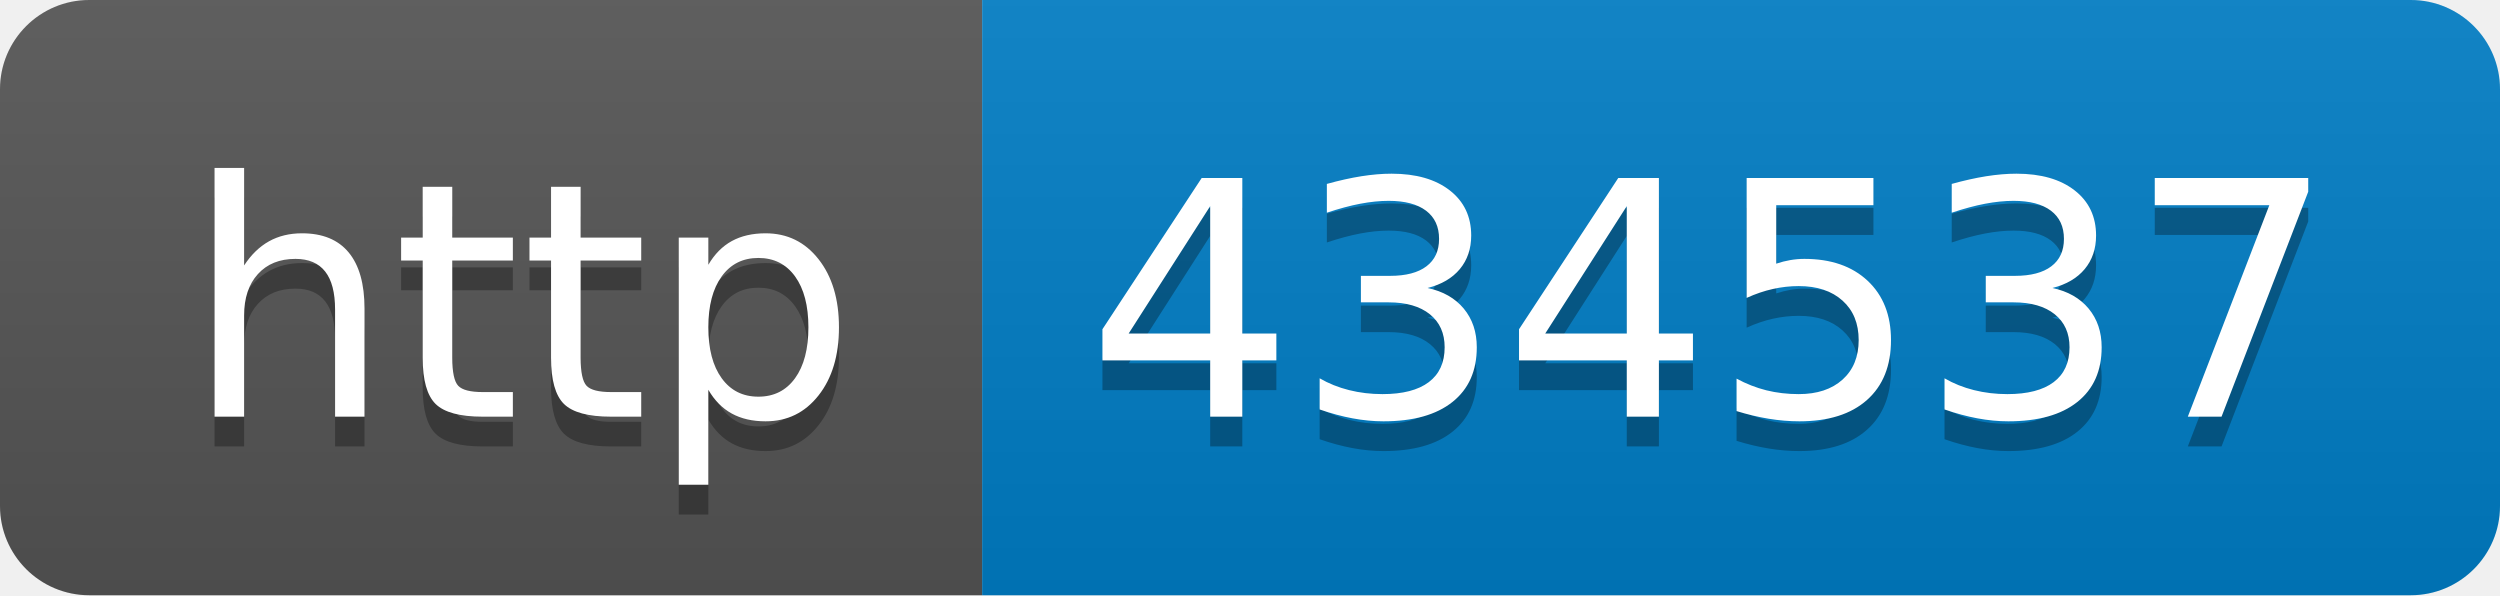
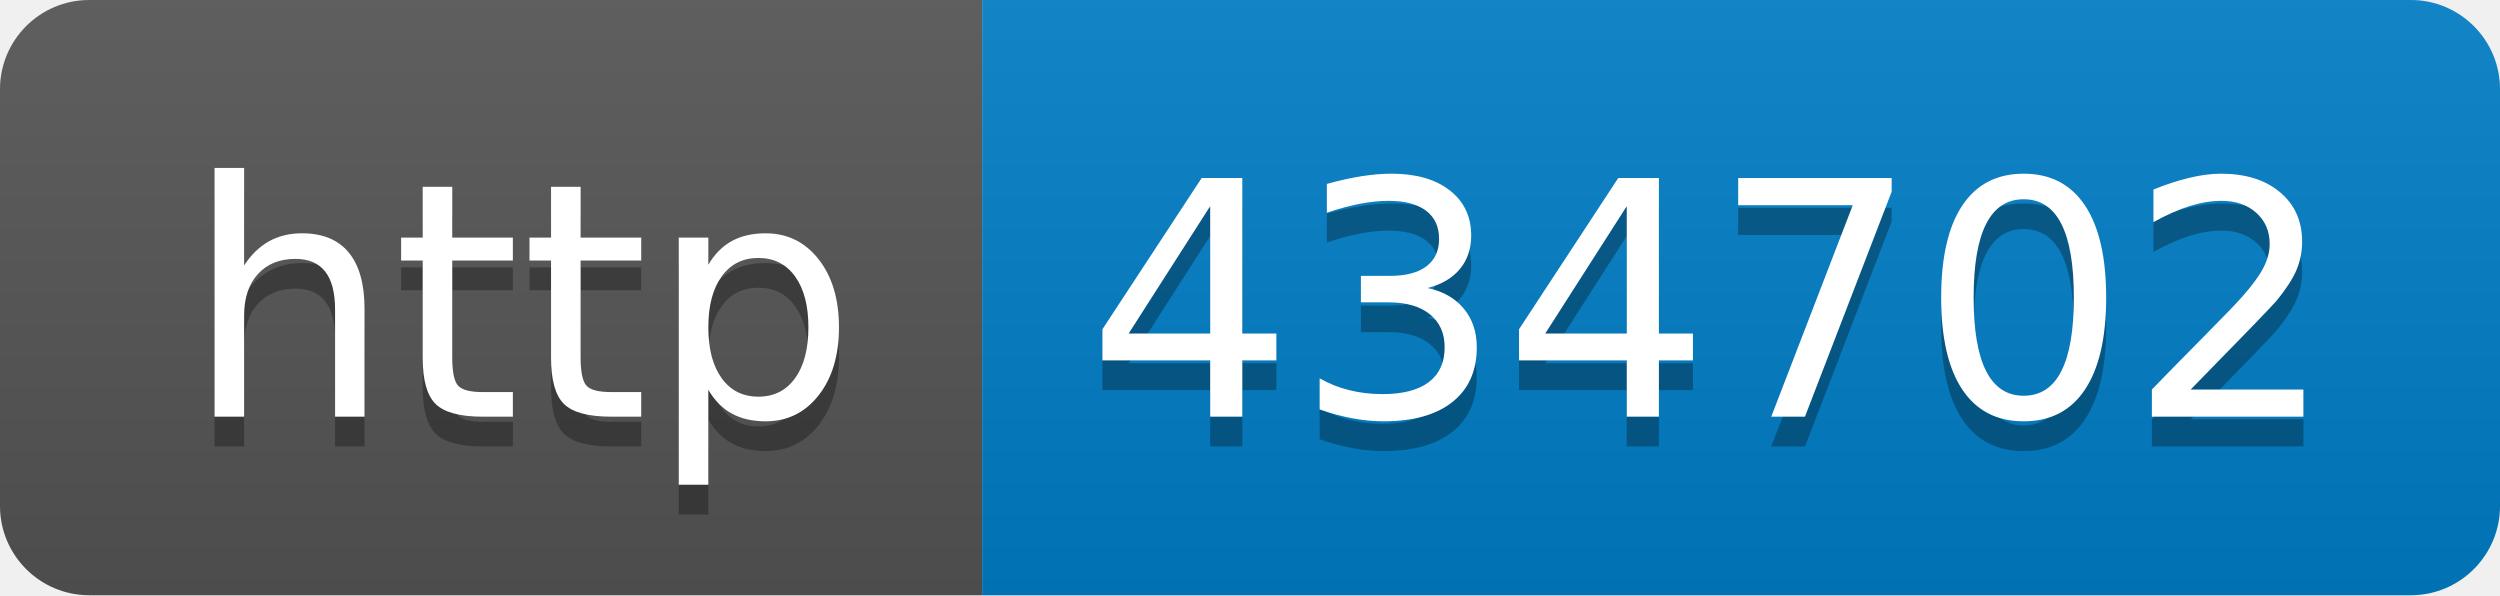
- <svg xmlns="http://www.w3.org/2000/svg" width="84" height="20" role="img" aria-label="http: 434537">
+ <svg xmlns="http://www.w3.org/2000/svg" width="84" height="20" role="img" aria-label="http: 434702">
  <linearGradient id="s" x2="0" y2="100%">
    <stop offset="0" stop-color="#bbb" stop-opacity=".1" />
    <stop offset="1" stop-opacity=".1" />
  </linearGradient>
  <clipPath id="r">
    <rect width="84" height="20" rx="3" fill="#fff" />
  </clipPath>
  <g clip-path="url(#r)">
    <rect width="33" height="20" fill="#555" />
    <rect x="33" width="51" height="20" fill="#007ec6" />
    <rect width="84" height="20" fill="url(#s)" />
  </g>
  <g fill="#fff" text-anchor="middle" font-family="Verdana,Geneva,DejaVu Sans,sans-serif" text-rendering="geometricPrecision" font-size="110">
    <text aria-hidden="true" x="175" y="150" fill="#010101" fill-opacity=".3" transform="scale(.1)" textLength="230">http</text>
    <text x="175" y="140" transform="scale(.1)" fill="#fff" textLength="230">http</text>
-     <text aria-hidden="true" x="575" y="150" fill="#010101" fill-opacity=".3" transform="scale(.1)" textLength="410">434537</text>
-     <text x="575" y="140" transform="scale(.1)" fill="#fff" textLength="410">434537</text>
+     <text aria-hidden="true" x="575" y="150" fill="#010101" fill-opacity=".3" transform="scale(.1)" textLength="410">434702</text>
+     <text x="575" y="140" transform="scale(.1)" fill="#fff" textLength="410">434702</text>
  </g>
</svg>
